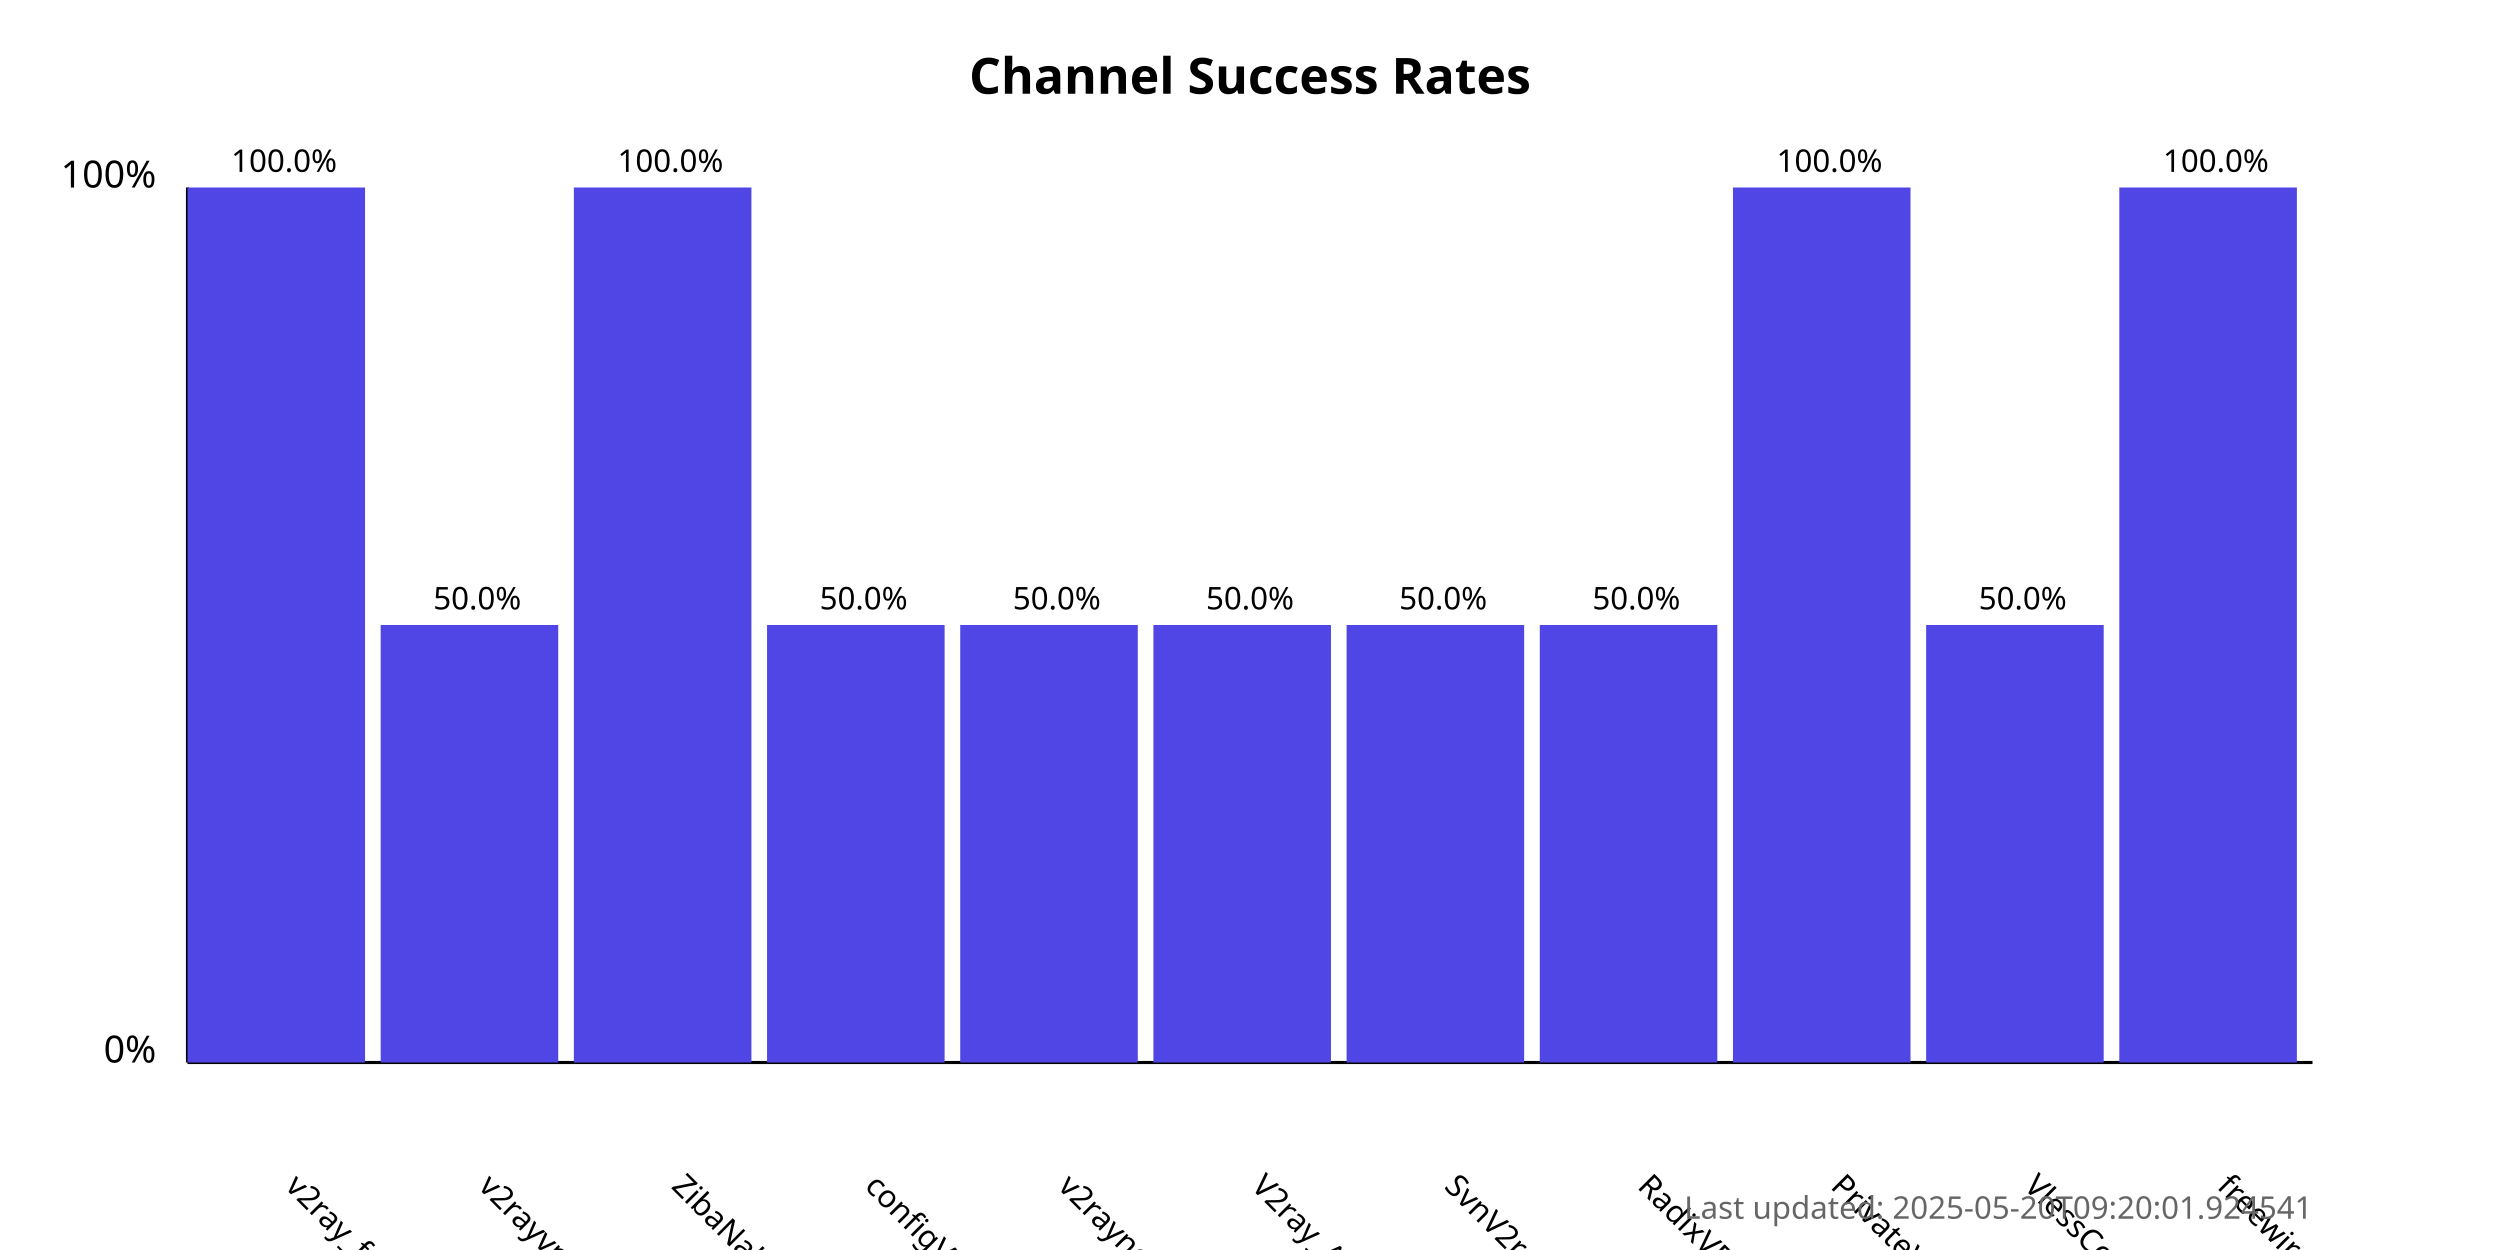
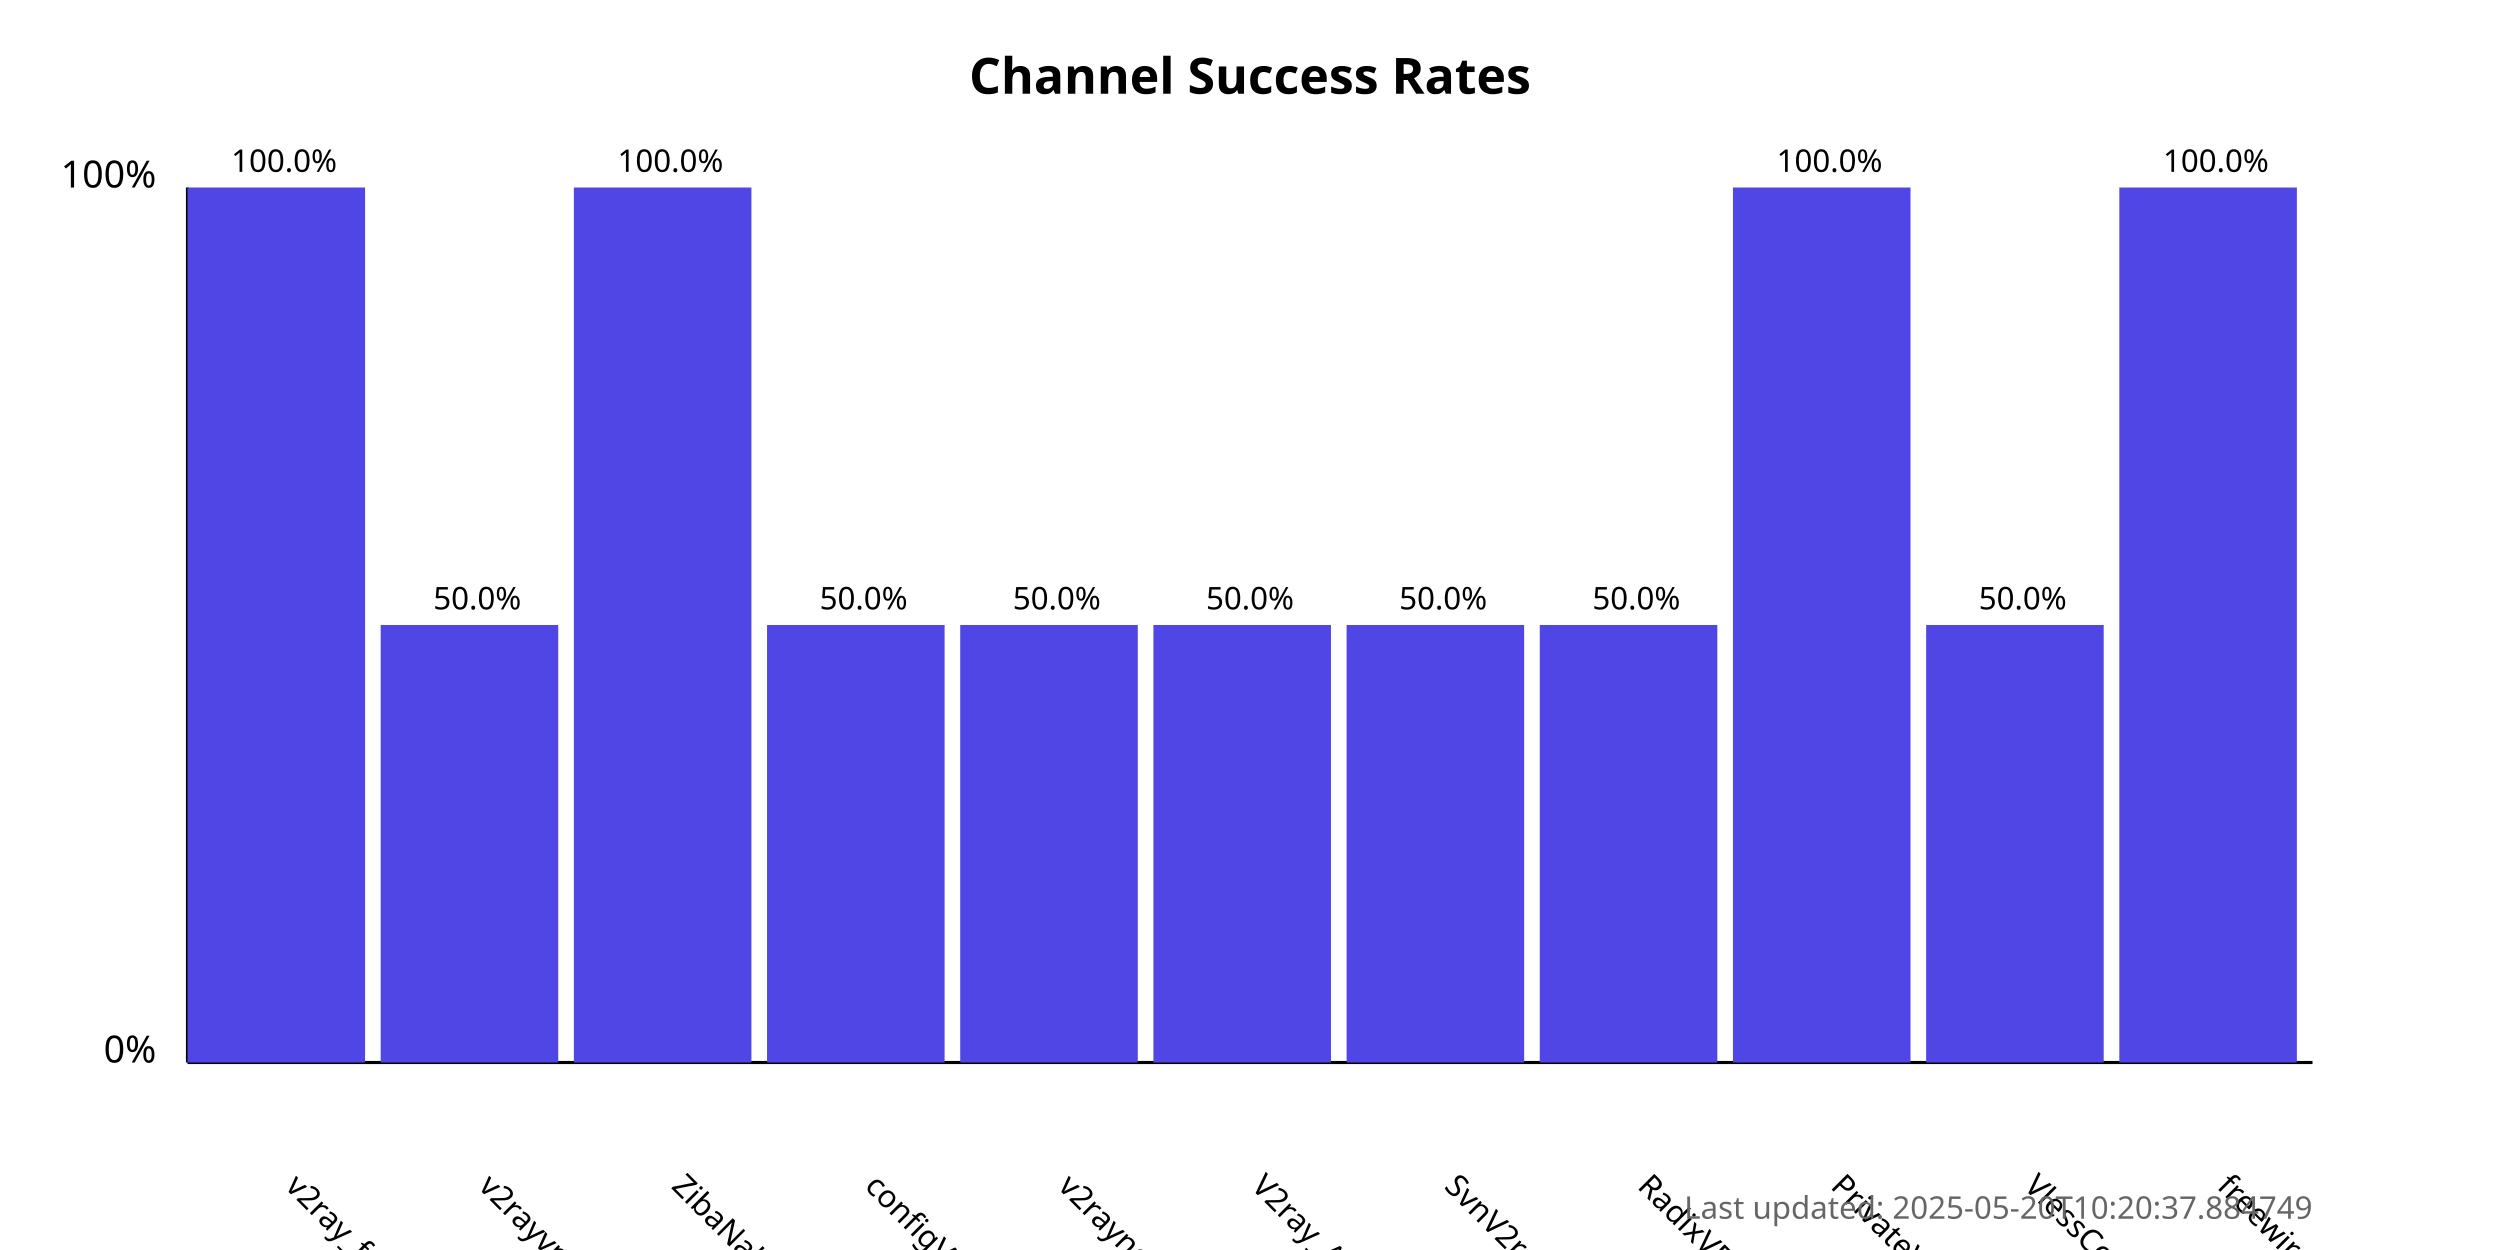
<svg xmlns="http://www.w3.org/2000/svg" width="800" height="400">
  <style>
            .chart-title { font: bold 16px sans-serif; }
            .axis-label { font: 12px sans-serif; }
            .tick-label { font: 10px sans-serif; }
            .bar { fill: #4f46e5; }
            .bar:hover { fill: #6366f1; }
            .timestamp { font: 10px sans-serif; fill: #666; }
        </style>
  <text x="400.0" y="30" text-anchor="middle" class="chart-title">
            Channel Success Rates
        </text>
  <line x1="60" y1="340" x2="60" y2="60" stroke="black" stroke-width="1" />
  <line x1="60" y1="340" x2="740" y2="340" stroke="black" stroke-width="1" />
  <text x="50" y="340" text-anchor="end" class="axis-label">0%</text>
  <text x="50" y="60" text-anchor="end" class="axis-label">100%</text>
  <g>
    <rect x="60" y="60.0" width="56.818" height="280.0" class="bar" />
    <text x="90.909" y="380" transform="rotate(45, 90.90909, 380)" text-anchor="start" class="tick-label">
                v2ray_free_conf
            </text>
    <text x="90.909" y="55.0" text-anchor="middle" class="tick-label">
                100.0%
            </text>
  </g>
  <g>
    <rect x="121.818" y="200.0" width="56.818" height="140.0" class="bar" />
    <text x="152.727" y="380" transform="rotate(45, 152.7273, 380)" text-anchor="start" class="tick-label">
                v2rayvpno
            </text>
    <text x="152.727" y="195.0" text-anchor="middle" class="tick-label">
                50.0%
            </text>
  </g>
  <g>
    <rect x="183.636" y="60.0" width="56.818" height="280.0" class="bar" />
    <text x="214.545" y="380" transform="rotate(45, 214.5455, 380)" text-anchor="start" class="tick-label">
                ZibaNabz
            </text>
    <text x="214.545" y="55.0" text-anchor="middle" class="tick-label">
                100.0%
            </text>
  </g>
  <g>
    <rect x="245.455" y="200.0" width="56.818" height="140.0" class="bar" />
    <text x="276.364" y="380" transform="rotate(45, 276.3636, 380)" text-anchor="start" class="tick-label">
                configV2rayForFree
            </text>
    <text x="276.364" y="195.0" text-anchor="middle" class="tick-label">
                50.0%
            </text>
  </g>
  <g>
    <rect x="307.273" y="200.0" width="56.818" height="140.0" class="bar" />
    <text x="338.182" y="380" transform="rotate(45, 338.1818, 380)" text-anchor="start" class="tick-label">
                v2rayngvpn
            </text>
    <text x="338.182" y="195.0" text-anchor="middle" class="tick-label">
                50.0%
            </text>
  </g>
  <g>
    <rect x="369.091" y="200.0" width="56.818" height="140.0" class="bar" />
    <text x="400.0" y="380" transform="rotate(45, 400.0, 380)" text-anchor="start" class="tick-label">
                V2ray_Alpha
            </text>
    <text x="400.0" y="195.0" text-anchor="middle" class="tick-label">
                50.0%
            </text>
  </g>
  <g>
    <rect x="430.909" y="200.0" width="56.818" height="140.0" class="bar" />
    <text x="461.818" y="380" transform="rotate(45, 461.8182, 380)" text-anchor="start" class="tick-label">
                SvnV2ray
            </text>
    <text x="461.818" y="195.0" text-anchor="middle" class="tick-label">
                50.0%
            </text>
  </g>
  <g>
    <rect x="492.727" y="200.0" width="56.818" height="140.0" class="bar" />
    <text x="523.636" y="380" transform="rotate(45, 523.6364, 380)" text-anchor="start" class="tick-label">
                RadixVPN
            </text>
    <text x="523.636" y="195.0" text-anchor="middle" class="tick-label">
                50.0%
            </text>
  </g>
  <g>
    <rect x="554.545" y="60.0" width="56.818" height="280.0" class="bar" />
    <text x="585.455" y="380" transform="rotate(45, 585.4545, 380)" text-anchor="start" class="tick-label">
                PrivateVPNs
            </text>
    <text x="585.455" y="55.0" text-anchor="middle" class="tick-label">
                100.0%
            </text>
  </g>
  <g>
    <rect x="616.364" y="200.0" width="56.818" height="140.0" class="bar" />
    <text x="647.273" y="380" transform="rotate(45, 647.2727, 380)" text-anchor="start" class="tick-label">
                VlessConfig
            </text>
    <text x="647.273" y="195.0" text-anchor="middle" class="tick-label">
                50.0%
            </text>
  </g>
  <g>
    <rect x="678.182" y="60.0" width="56.818" height="280.0" class="bar" />
    <text x="709.091" y="380" transform="rotate(45, 709.0909, 380)" text-anchor="start" class="tick-label">
                freewireguard
            </text>
    <text x="709.091" y="55.0" text-anchor="middle" class="tick-label">
                100.0%
            </text>
  </g>
  <text x="740" y="390" text-anchor="end" class="timestamp">
-             Last updated: 2025-05-20T09:20:01.924541
+             Last updated: 2025-05-20T10:20:37.884749
        </text>
</svg>
